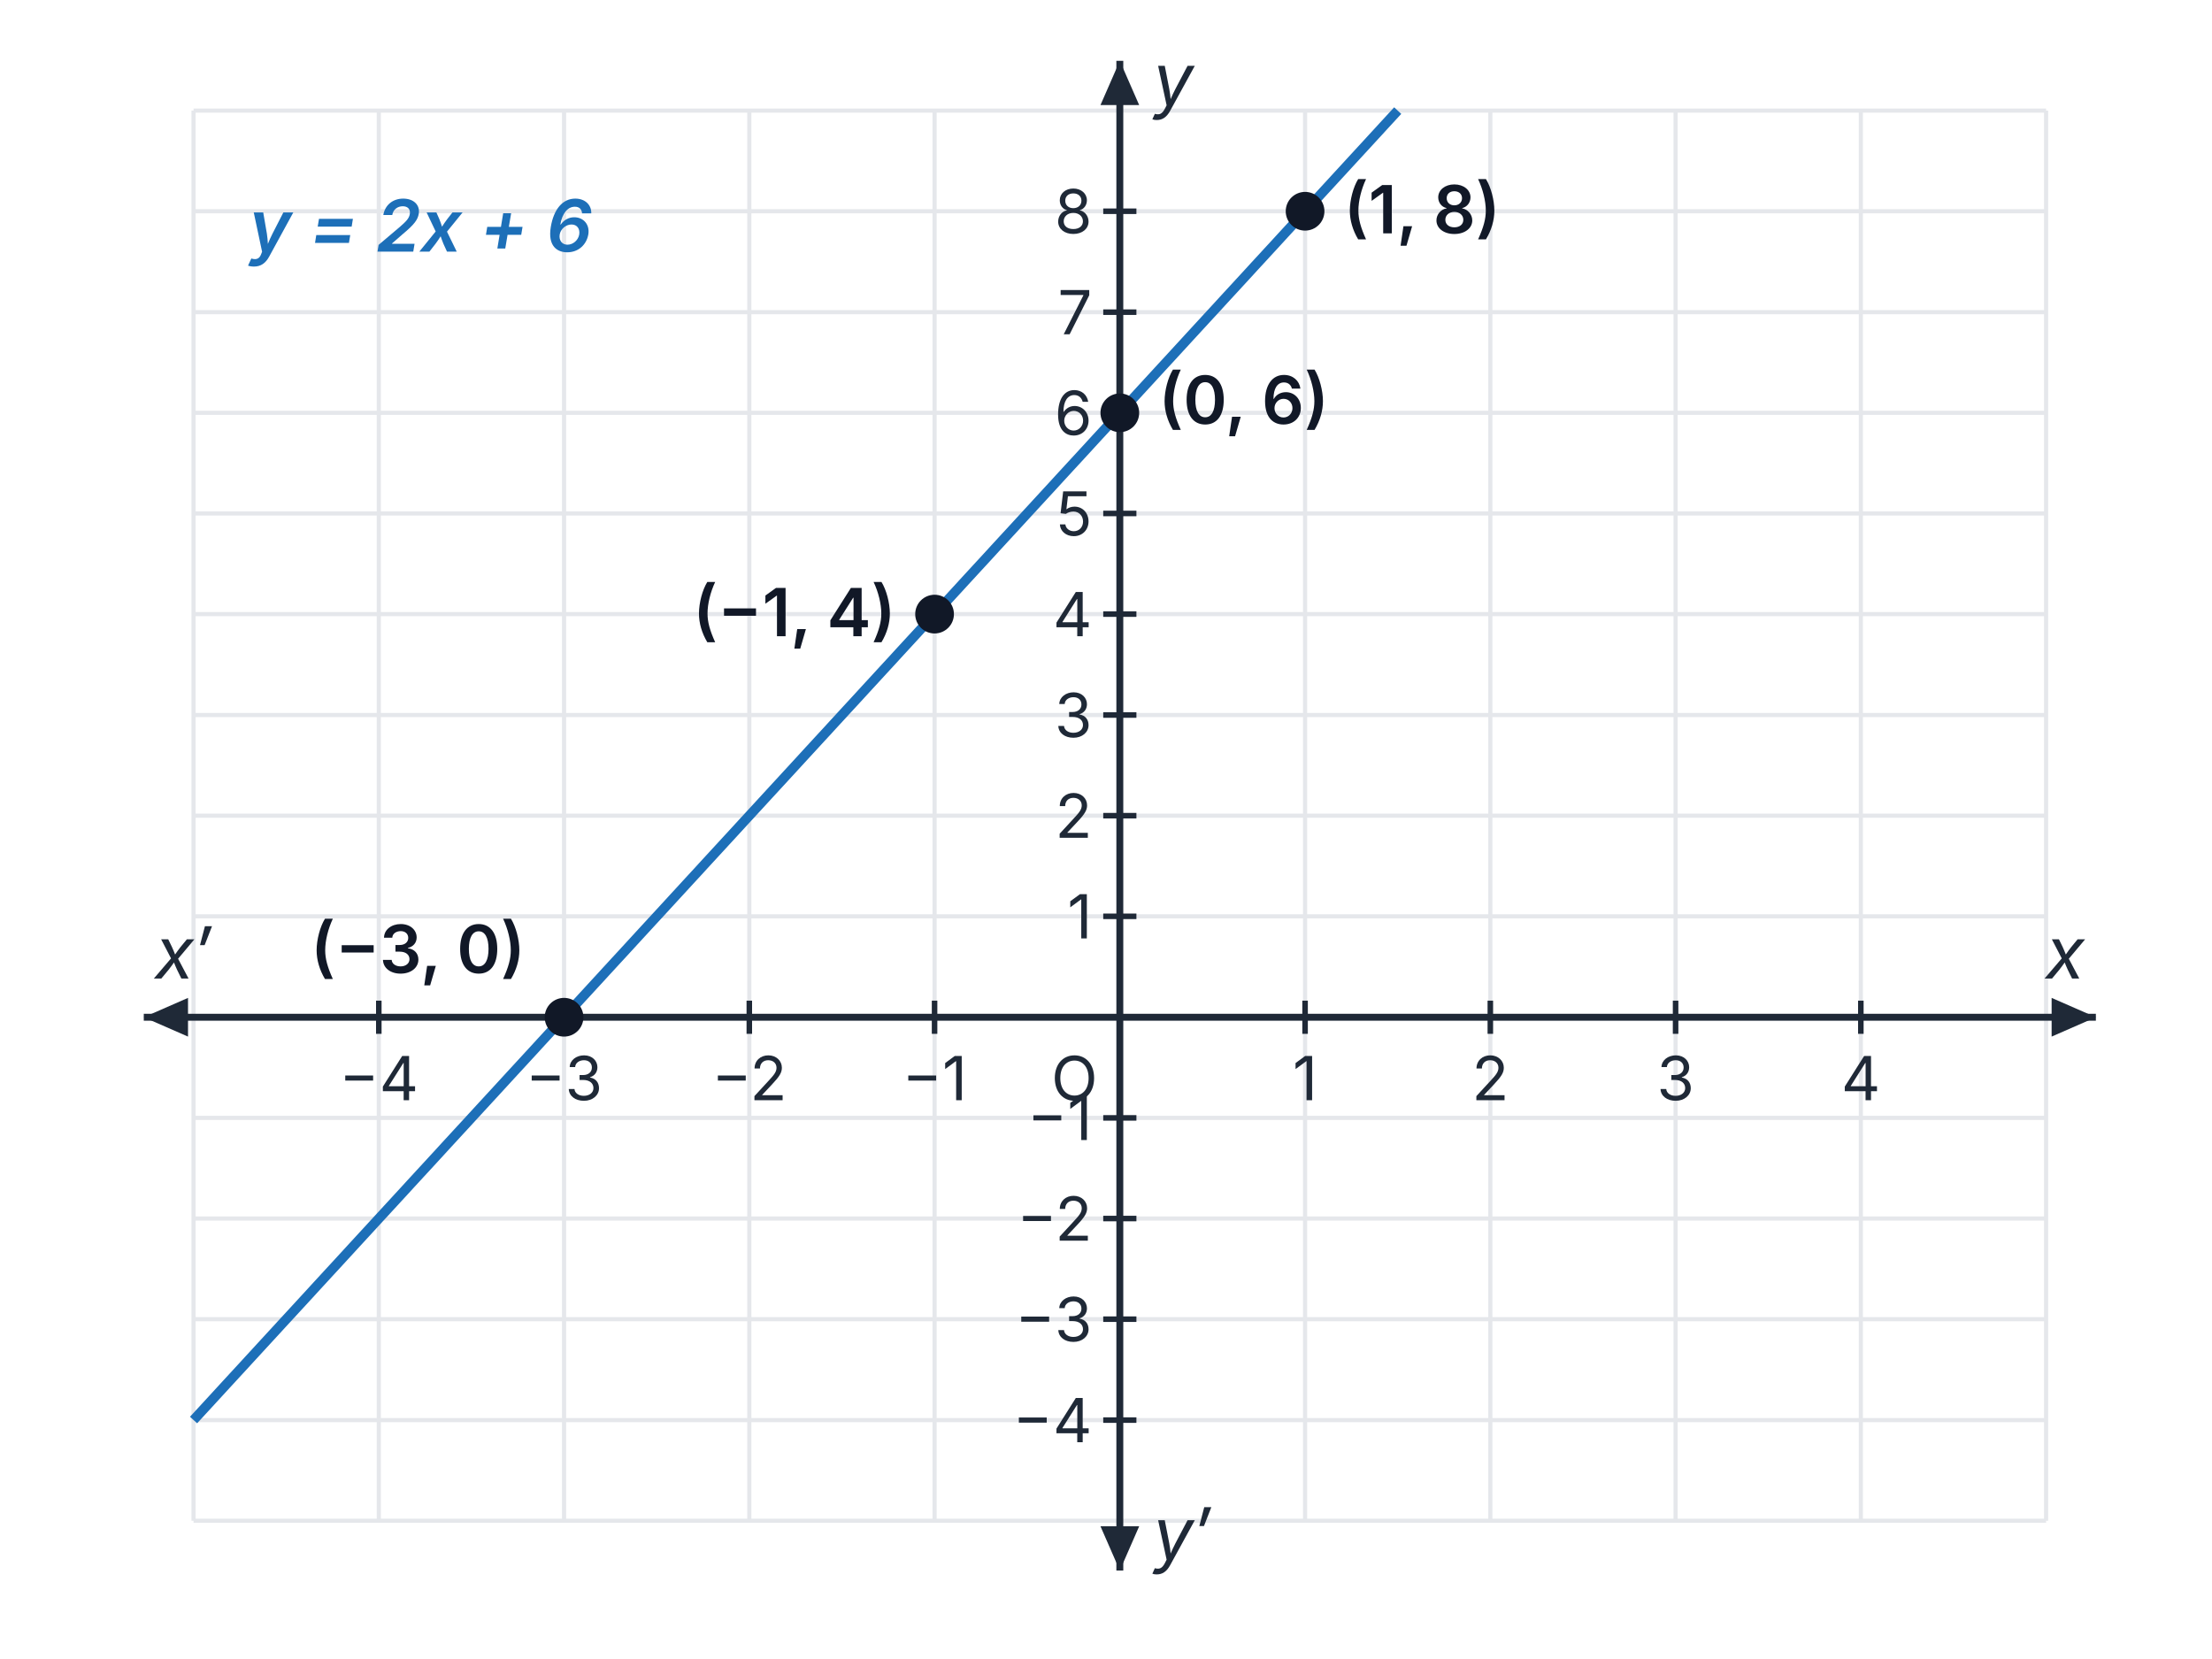
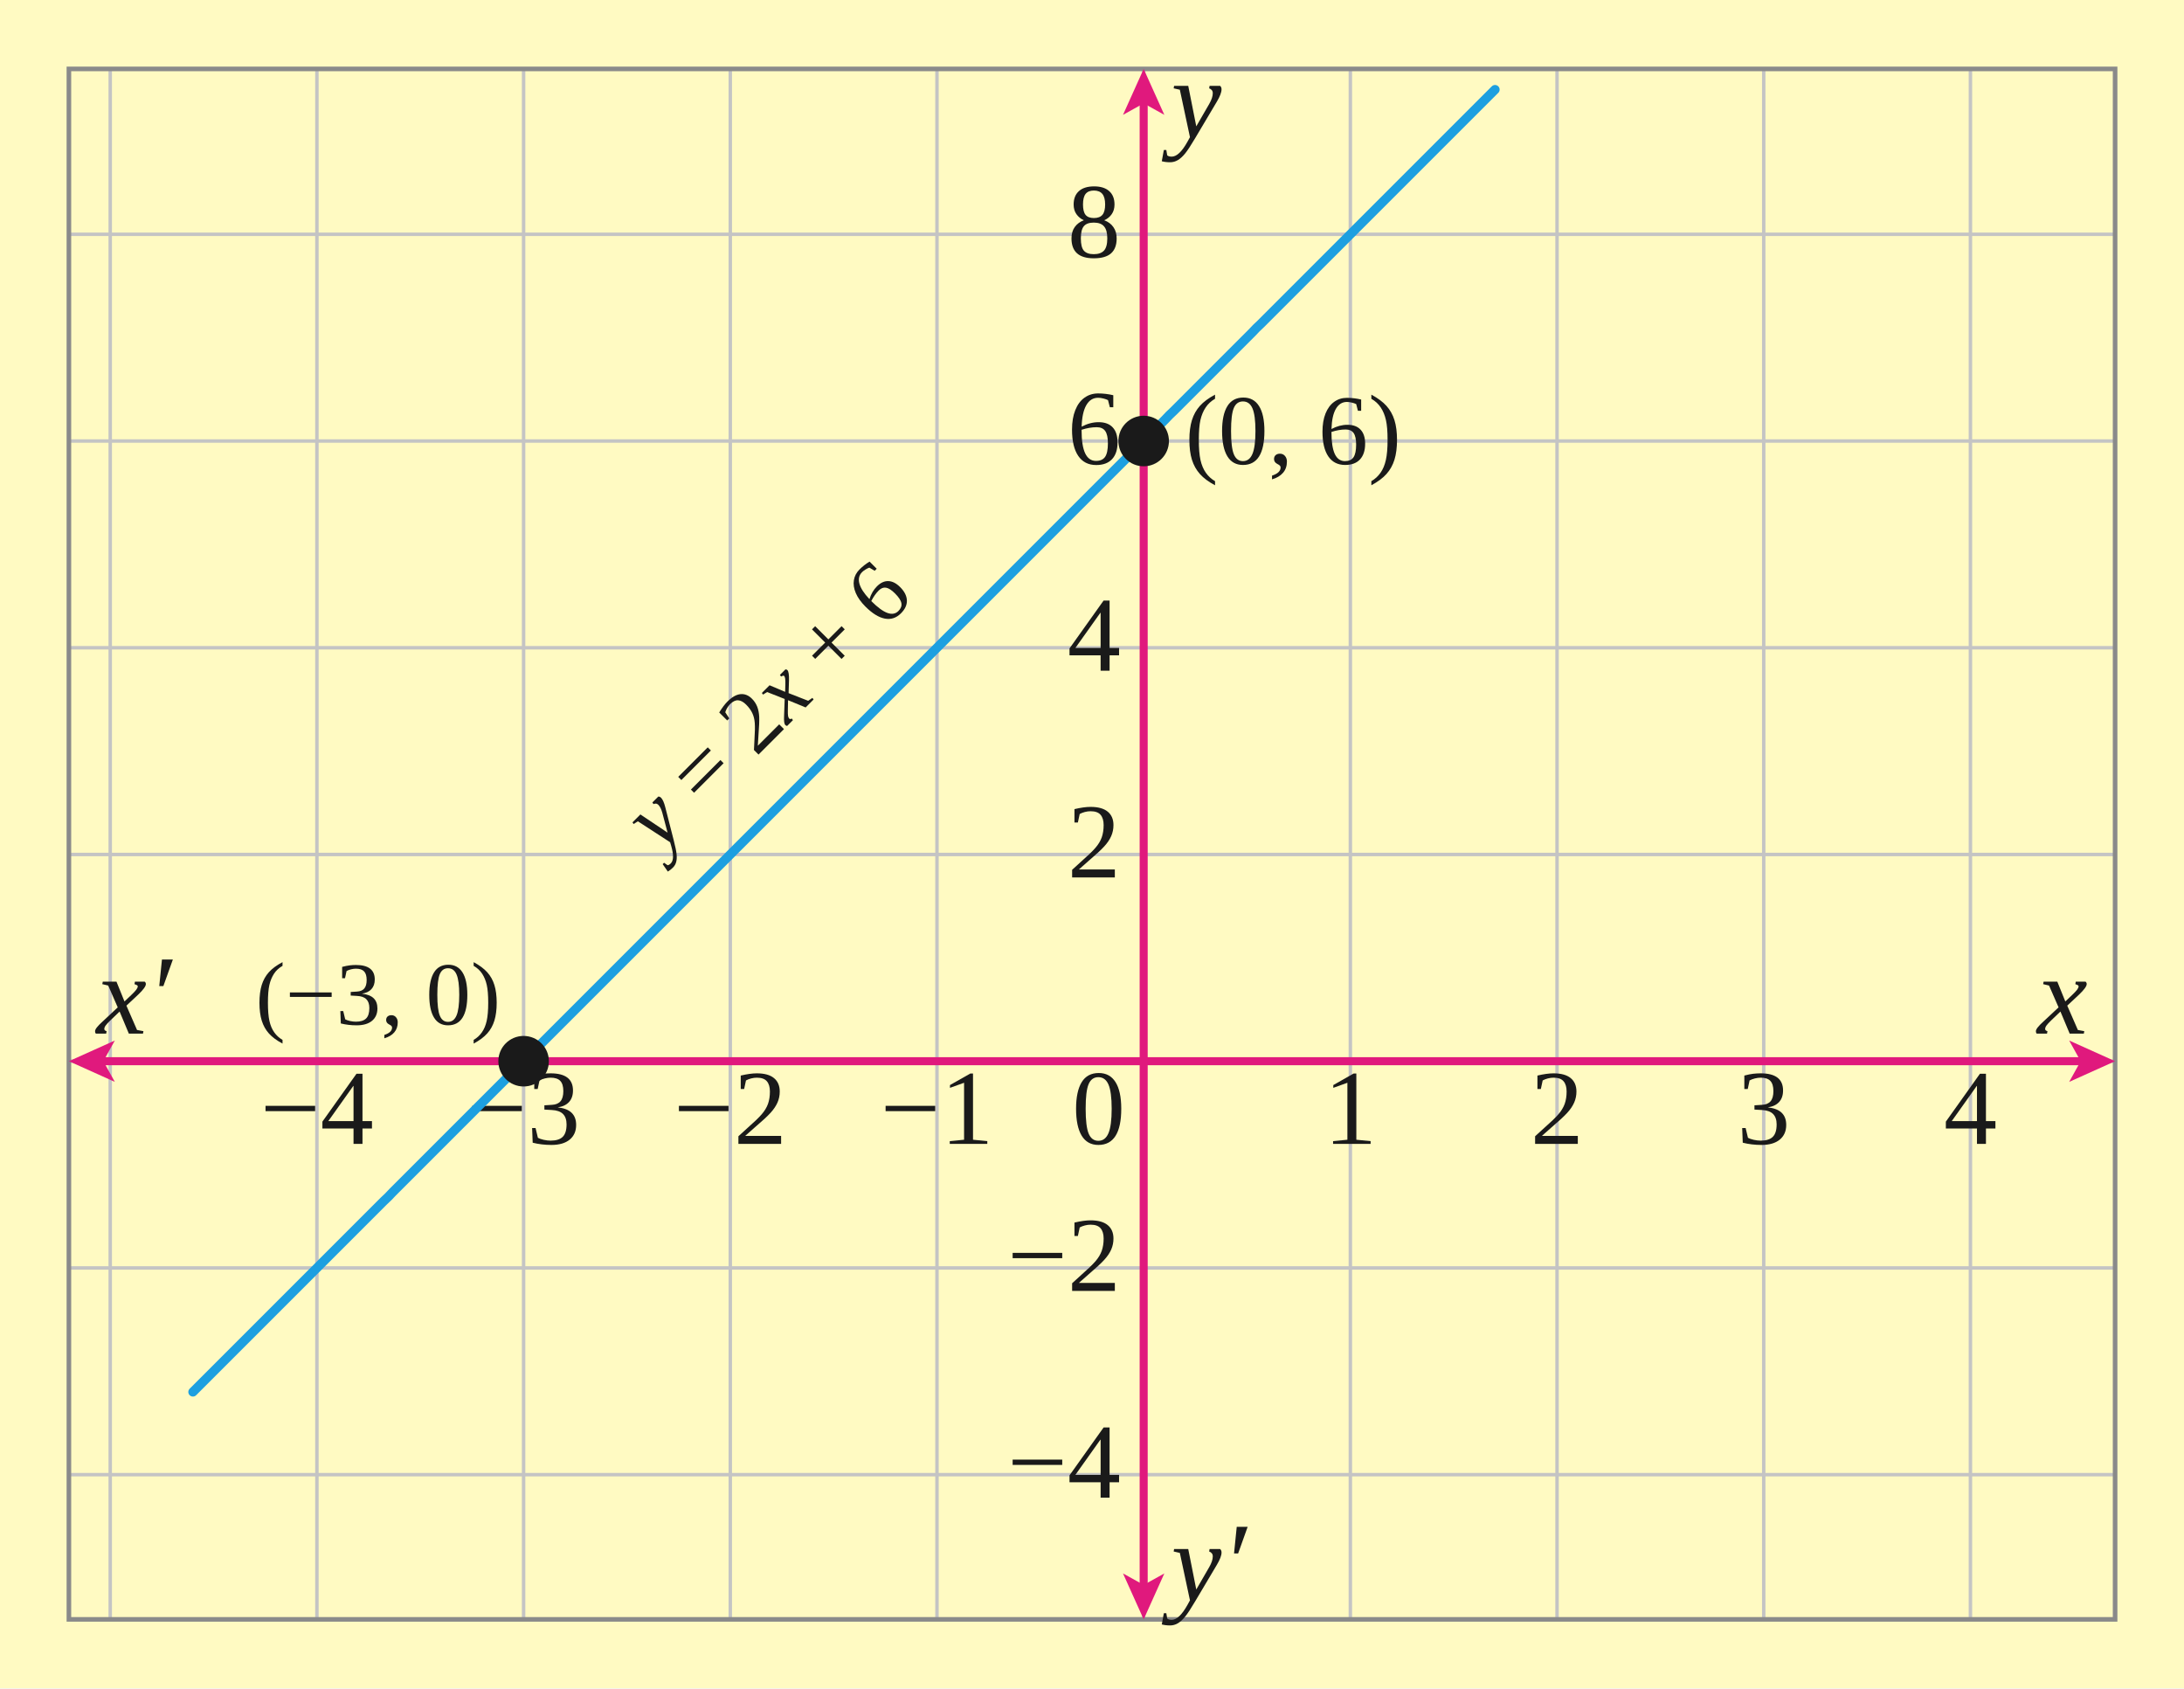
- <svg xmlns="http://www.w3.org/2000/svg" viewBox="0 0 800 600" width="800" height="600" font-family="Inter, Arial, sans-serif">
-   <rect x="0" y="0" width="800" height="600" fill="#ffffff" />
-   <line x1="70.0" y1="40" x2="70.0" y2="550" stroke="#e5e7eb" stroke-width="1.5" />
-   <line x1="137.0" y1="40" x2="137.0" y2="550" stroke="#e5e7eb" stroke-width="1.5" />
-   <line x1="204.0" y1="40" x2="204.0" y2="550" stroke="#e5e7eb" stroke-width="1.5" />
-   <line x1="271.0" y1="40" x2="271.0" y2="550" stroke="#e5e7eb" stroke-width="1.5" />
-   <line x1="338.0" y1="40" x2="338.0" y2="550" stroke="#e5e7eb" stroke-width="1.5" />
-   <line x1="405.0" y1="40" x2="405.0" y2="550" stroke="#e5e7eb" stroke-width="1.5" />
-   <line x1="472.0" y1="40" x2="472.0" y2="550" stroke="#e5e7eb" stroke-width="1.5" />
-   <line x1="539.0" y1="40" x2="539.0" y2="550" stroke="#e5e7eb" stroke-width="1.5" />
-   <line x1="606.0" y1="40" x2="606.0" y2="550" stroke="#e5e7eb" stroke-width="1.5" />
-   <line x1="673.0" y1="40" x2="673.0" y2="550" stroke="#e5e7eb" stroke-width="1.5" />
-   <line x1="740.0" y1="40" x2="740.0" y2="550" stroke="#e5e7eb" stroke-width="1.5" />
-   <line x1="70" y1="550.0" x2="740" y2="550.0" stroke="#e5e7eb" stroke-width="1.5" />
-   <line x1="70" y1="513.6" x2="740" y2="513.6" stroke="#e5e7eb" stroke-width="1.5" />
-   <line x1="70" y1="477.1" x2="740" y2="477.1" stroke="#e5e7eb" stroke-width="1.5" />
-   <line x1="70" y1="440.7" x2="740" y2="440.7" stroke="#e5e7eb" stroke-width="1.5" />
-   <line x1="70" y1="404.3" x2="740" y2="404.3" stroke="#e5e7eb" stroke-width="1.5" />
-   <line x1="70" y1="367.9" x2="740" y2="367.9" stroke="#e5e7eb" stroke-width="1.5" />
-   <line x1="70" y1="331.4" x2="740" y2="331.4" stroke="#e5e7eb" stroke-width="1.5" />
-   <line x1="70" y1="295.0" x2="740" y2="295.0" stroke="#e5e7eb" stroke-width="1.5" />
-   <line x1="70" y1="258.6" x2="740" y2="258.6" stroke="#e5e7eb" stroke-width="1.5" />
-   <line x1="70" y1="222.1" x2="740" y2="222.1" stroke="#e5e7eb" stroke-width="1.5" />
-   <line x1="70" y1="185.7" x2="740" y2="185.7" stroke="#e5e7eb" stroke-width="1.5" />
-   <line x1="70" y1="149.3" x2="740" y2="149.3" stroke="#e5e7eb" stroke-width="1.5" />
-   <line x1="70" y1="112.9" x2="740" y2="112.9" stroke="#e5e7eb" stroke-width="1.5" />
-   <line x1="70" y1="76.4" x2="740" y2="76.4" stroke="#e5e7eb" stroke-width="1.5" />
-   <line x1="70" y1="40.0" x2="740" y2="40.0" stroke="#e5e7eb" stroke-width="1.5" />
-   <line x1="52" y1="367.9" x2="758" y2="367.9" stroke="#1f2937" stroke-width="2.5" />
-   <polygon points="758,367.9 742,374.9 742,360.9" fill="#1f2937" />
-   <polygon points="52,367.9 68,360.9 68,374.9" fill="#1f2937" />
-   <line x1="405.0" y1="568" x2="405.0" y2="22" stroke="#1f2937" stroke-width="2.5" />
-   <polygon points="405.0,22 412.0,38 398.0,38" fill="#1f2937" />
-   <polygon points="405.0,568 398.0,552 412.0,552" fill="#1f2937" />
-   <text x="754" y="353.9" font-size="26" font-style="italic" text-anchor="end" fill="#1f2937">x</text>
-   <text x="417.0" y="38" font-size="26" font-style="italic" fill="#1f2937">y</text>
-   <text x="56" y="353.9" font-size="26" font-style="italic" fill="#1f2937">x′</text>
-   <text x="417.0" y="564" font-size="26" font-style="italic" fill="#1f2937">y′</text>
-   <line x1="137.0" y1="361.9" x2="137.0" y2="373.9" stroke="#1f2937" stroke-width="2" />
-   <text x="137.0" y="397.9" font-size="22" text-anchor="middle" fill="#1f2937">−4</text>
-   <line x1="204.0" y1="361.9" x2="204.0" y2="373.9" stroke="#1f2937" stroke-width="2" />
-   <text x="204.0" y="397.9" font-size="22" text-anchor="middle" fill="#1f2937">−3</text>
-   <line x1="271.0" y1="361.9" x2="271.0" y2="373.9" stroke="#1f2937" stroke-width="2" />
-   <text x="271.0" y="397.9" font-size="22" text-anchor="middle" fill="#1f2937">−2</text>
-   <line x1="338.0" y1="361.9" x2="338.0" y2="373.9" stroke="#1f2937" stroke-width="2" />
-   <text x="338.0" y="397.9" font-size="22" text-anchor="middle" fill="#1f2937">−1</text>
-   <line x1="472.0" y1="361.9" x2="472.0" y2="373.9" stroke="#1f2937" stroke-width="2" />
-   <text x="472.0" y="397.9" font-size="22" text-anchor="middle" fill="#1f2937">1</text>
-   <line x1="539.0" y1="361.9" x2="539.0" y2="373.9" stroke="#1f2937" stroke-width="2" />
-   <text x="539.0" y="397.9" font-size="22" text-anchor="middle" fill="#1f2937">2</text>
-   <line x1="606.0" y1="361.9" x2="606.0" y2="373.9" stroke="#1f2937" stroke-width="2" />
-   <text x="606.0" y="397.9" font-size="22" text-anchor="middle" fill="#1f2937">3</text>
-   <line x1="673.0" y1="361.9" x2="673.0" y2="373.9" stroke="#1f2937" stroke-width="2" />
-   <text x="673.0" y="397.9" font-size="22" text-anchor="middle" fill="#1f2937">4</text>
-   <line x1="399.0" y1="513.6" x2="411.0" y2="513.6" stroke="#1f2937" stroke-width="2" />
-   <text x="395.0" y="521.6" font-size="22" text-anchor="end" fill="#1f2937">−4</text>
-   <line x1="399.0" y1="477.1" x2="411.0" y2="477.1" stroke="#1f2937" stroke-width="2" />
-   <text x="395.0" y="485.1" font-size="22" text-anchor="end" fill="#1f2937">−3</text>
-   <line x1="399.0" y1="440.7" x2="411.0" y2="440.7" stroke="#1f2937" stroke-width="2" />
-   <text x="395.0" y="448.7" font-size="22" text-anchor="end" fill="#1f2937">−2</text>
-   <line x1="399.0" y1="404.3" x2="411.0" y2="404.3" stroke="#1f2937" stroke-width="2" />
-   <text x="395.0" y="412.3" font-size="22" text-anchor="end" fill="#1f2937">−1</text>
-   <line x1="399.0" y1="331.4" x2="411.0" y2="331.4" stroke="#1f2937" stroke-width="2" />
-   <text x="395.0" y="339.4" font-size="22" text-anchor="end" fill="#1f2937">1</text>
-   <line x1="399.0" y1="295.0" x2="411.0" y2="295.0" stroke="#1f2937" stroke-width="2" />
-   <text x="395.0" y="303.0" font-size="22" text-anchor="end" fill="#1f2937">2</text>
-   <line x1="399.0" y1="258.6" x2="411.0" y2="258.6" stroke="#1f2937" stroke-width="2" />
-   <text x="395.0" y="266.6" font-size="22" text-anchor="end" fill="#1f2937">3</text>
-   <line x1="399.0" y1="222.1" x2="411.0" y2="222.1" stroke="#1f2937" stroke-width="2" />
-   <text x="395.0" y="230.1" font-size="22" text-anchor="end" fill="#1f2937">4</text>
-   <line x1="399.0" y1="185.7" x2="411.0" y2="185.7" stroke="#1f2937" stroke-width="2" />
-   <text x="395.0" y="193.7" font-size="22" text-anchor="end" fill="#1f2937">5</text>
-   <line x1="399.0" y1="149.3" x2="411.0" y2="149.3" stroke="#1f2937" stroke-width="2" />
-   <text x="395.0" y="157.3" font-size="22" text-anchor="end" fill="#1f2937">6</text>
-   <line x1="399.0" y1="112.9" x2="411.0" y2="112.9" stroke="#1f2937" stroke-width="2" />
-   <text x="395.0" y="120.9" font-size="22" text-anchor="end" fill="#1f2937">7</text>
-   <line x1="399.0" y1="76.4" x2="411.0" y2="76.4" stroke="#1f2937" stroke-width="2" />
-   <text x="395.0" y="84.4" font-size="22" text-anchor="end" fill="#1f2937">8</text>
-   <text x="397.0" y="397.9" font-size="22" text-anchor="end" fill="#1f2937">O</text>
-   <polyline points="70.00,513.57 71.68,511.75 73.35,509.93 75.03,508.11 76.70,506.29 78.38,504.46 80.05,502.64 81.72,500.82 83.40,499.00 85.07,497.18 86.75,495.36 88.43,493.54 90.10,491.71 91.78,489.89 93.45,488.07 95.12,486.25 96.80,484.43 98.47,482.61 100.15,480.79 101.82,478.96 103.50,477.14 105.18,475.32 106.85,473.50 108.53,471.68 110.20,469.86 111.88,468.04 113.55,466.21 115.22,464.39 116.90,462.57 118.57,460.75 120.25,458.93 121.93,457.11 123.60,455.29 125.28,453.46 126.95,451.64 128.62,449.82 130.30,448.00 131.97,446.18 133.65,444.36 135.32,442.54 137.00,440.71 138.68,438.89 140.35,437.07 142.03,435.25 143.70,433.43 145.38,431.61 147.05,429.79 148.72,427.96 150.40,426.14 152.07,424.32 153.75,422.50 155.43,420.68 157.10,418.86 158.78,417.04 160.45,415.21 162.12,413.39 163.80,411.57 165.47,409.75 167.15,407.93 168.83,406.11 170.50,404.29 172.18,402.46 173.85,400.64 175.53,398.82 177.20,397.00 178.88,395.18 180.55,393.36 182.22,391.54 183.90,389.71 185.57,387.89 187.25,386.07 188.93,384.25 190.60,382.43 192.28,380.61 193.95,378.79 195.62,376.96 197.30,375.14 198.97,373.32 200.65,371.50 202.33,369.68 204.00,367.86 205.67,366.04 207.35,364.21 209.03,362.39 210.70,360.57 212.38,358.75 214.05,356.93 215.72,355.11 217.40,353.29 219.07,351.46 220.75,349.64 222.42,347.82 224.10,346.00 225.78,344.18 227.45,342.36 229.12,340.54 230.80,338.71 232.47,336.89 234.15,335.07 235.82,333.25 237.50,331.43 239.18,329.61 240.85,327.79 242.53,325.96 244.20,324.14 245.88,322.32 247.55,320.50 249.22,318.68 250.90,316.86 252.58,315.04 254.25,313.21 255.92,311.39 257.60,309.57 259.27,307.75 260.95,305.93 262.62,304.11 264.30,302.29 265.98,300.46 267.65,298.64 269.32,296.82 271.00,295.00 272.67,293.18 274.35,291.36 276.02,289.54 277.70,287.71 279.38,285.89 281.05,284.07 282.73,282.25 284.40,280.43 286.08,278.61 287.75,276.79 289.43,274.96 291.10,273.14 292.77,271.32 294.45,269.50 296.12,267.68 297.80,265.86 299.48,264.04 301.15,262.21 302.83,260.39 304.50,258.57 306.17,256.75 307.85,254.93 309.53,253.11 311.20,251.29 312.88,249.46 314.55,247.64 316.23,245.82 317.90,244.00 319.57,242.18 321.25,240.36 322.93,238.54 324.60,236.71 326.27,234.89 327.95,233.07 329.62,231.25 331.30,229.43 332.97,227.61 334.65,225.79 336.32,223.96 338.00,222.14 339.68,220.32 341.35,218.50 343.03,216.68 344.70,214.86 346.38,213.04 348.05,211.21 349.72,209.39 351.40,207.57 353.07,205.75 354.75,203.93 356.43,202.11 358.10,200.29 359.77,198.46 361.45,196.64 363.12,194.82 364.80,193.00 366.48,191.18 368.15,189.36 369.82,187.54 371.50,185.71 373.18,183.89 374.85,182.07 376.53,180.25 378.20,178.43 379.88,176.61 381.55,174.79 383.22,172.96 384.90,171.14 386.57,169.32 388.25,167.50 389.93,165.68 391.60,163.86 393.28,162.04 394.95,160.21 396.62,158.39 398.30,156.57 399.98,154.75 401.65,152.93 403.32,151.11 405.00,149.29 406.68,147.46 408.35,145.64 410.03,143.82 411.70,142.00 413.37,140.18 415.05,138.36 416.72,136.54 418.40,134.71 420.07,132.89 421.75,131.07 423.43,129.25 425.10,127.43 426.77,125.61 428.45,123.79 430.12,121.96 431.80,120.14 433.47,118.32 435.15,116.50 436.82,114.68 438.50,112.86 440.18,111.04 441.85,109.21 443.52,107.39 445.20,105.57 446.88,103.75 448.55,101.93 450.23,100.11 451.90,98.29 453.57,96.46 455.25,94.64 456.93,92.82 458.60,91.00 460.28,89.18 461.95,87.36 463.62,85.54 465.30,83.71 466.98,81.89 468.65,80.07 470.32,78.25 472.00,76.43 473.68,74.61 475.35,72.79 477.03,70.96 478.70,69.14 480.38,67.32 482.05,65.50 483.72,63.68 485.40,61.86 487.07,60.04 488.75,58.21 490.43,56.39 492.10,54.57 493.78,52.75 495.45,50.93 497.12,49.11 498.80,47.29 500.47,45.46 502.15,43.64 503.82,41.82 505.50,40.00" fill="none" stroke="#1d6fb8" stroke-width="3.5" stroke-linejoin="round" />
-   <circle cx="204.0" cy="367.9" r="7" fill="#111827" />
-   <text x="190.0" y="351.9" font-size="24" font-weight="600" text-anchor="end" fill="#111827">(−3, 0)</text>
-   <circle cx="405.0" cy="149.3" r="7" fill="#111827" />
-   <text x="419.0" y="153.3" font-size="24" font-weight="600" text-anchor="start" fill="#111827">(0, 6)</text>
-   <circle cx="338.0" cy="222.1" r="7" fill="#111827" />
-   <text x="324.0" y="230.1" font-size="24" font-weight="600" text-anchor="end" fill="#111827">(−1, 4)</text>
-   <circle cx="472.0" cy="76.4" r="7" fill="#111827" />
-   <text x="486.0" y="84.4" font-size="24" font-weight="600" text-anchor="start" fill="#111827">(1, 8)</text>
-   <text x="90.1" y="91.0" font-size="26" font-weight="600" text-anchor="start" fill="#1d6fb8" font-style="italic">y = 2x + 6</text>
+ <svg xmlns="http://www.w3.org/2000/svg" viewBox="0 0 951 735" font-family="'Times New Roman', Times, serif">
+   <rect width="951" height="735" fill="#ffffff" />
+   <rect width="951" height="735" fill="#FFFAC2" />
+   <line x1="48" y1="705" x2="48" y2="30" stroke="#c4c4c4" stroke-width="1.5" stroke-linecap="butt" />
+   <line x1="138" y1="705" x2="138" y2="30" stroke="#c4c4c4" stroke-width="1.5" stroke-linecap="butt" />
+   <line x1="228" y1="705" x2="228" y2="30" stroke="#c4c4c4" stroke-width="1.5" stroke-linecap="butt" />
+   <line x1="318" y1="705" x2="318" y2="30" stroke="#c4c4c4" stroke-width="1.5" stroke-linecap="butt" />
+   <line x1="408" y1="705" x2="408" y2="30" stroke="#c4c4c4" stroke-width="1.5" stroke-linecap="butt" />
+   <line x1="498" y1="705" x2="498" y2="30" stroke="#c4c4c4" stroke-width="1.5" stroke-linecap="butt" />
+   <line x1="588" y1="705" x2="588" y2="30" stroke="#c4c4c4" stroke-width="1.5" stroke-linecap="butt" />
+   <line x1="678" y1="705" x2="678" y2="30" stroke="#c4c4c4" stroke-width="1.5" stroke-linecap="butt" />
+   <line x1="768" y1="705" x2="768" y2="30" stroke="#c4c4c4" stroke-width="1.5" stroke-linecap="butt" />
+   <line x1="858" y1="705" x2="858" y2="30" stroke="#c4c4c4" stroke-width="1.5" stroke-linecap="butt" />
+   <line x1="30" y1="642" x2="921" y2="642" stroke="#c4c4c4" stroke-width="1.5" stroke-linecap="butt" />
+   <line x1="30" y1="552" x2="921" y2="552" stroke="#c4c4c4" stroke-width="1.5" stroke-linecap="butt" />
+   <line x1="30" y1="462" x2="921" y2="462" stroke="#c4c4c4" stroke-width="1.5" stroke-linecap="butt" />
+   <line x1="30" y1="372" x2="921" y2="372" stroke="#c4c4c4" stroke-width="1.5" stroke-linecap="butt" />
+   <line x1="30" y1="282" x2="921" y2="282" stroke="#c4c4c4" stroke-width="1.5" stroke-linecap="butt" />
+   <line x1="30" y1="192" x2="921" y2="192" stroke="#c4c4c4" stroke-width="1.5" stroke-linecap="butt" />
+   <line x1="30" y1="102" x2="921" y2="102" stroke="#c4c4c4" stroke-width="1.5" stroke-linecap="butt" />
+   <rect x="30" y="30" width="891" height="675" fill="none" stroke="#8a8a8a" stroke-width="2" />
+   <line x1="44" y1="462" x2="907" y2="462" stroke="#e0197d" stroke-width="3.5" stroke-linecap="butt" />
+   <path d="M921 462 L901 471 L906 462 L901 453 Z" fill="#e0197d" />
+   <path d="M30 462 L50 453 L45 462 L50 471 Z" fill="#e0197d" />
+   <line x1="498" y1="691" x2="498" y2="44" stroke="#e0197d" stroke-width="3.5" stroke-linecap="butt" />
+   <path d="M498 30 L507 50 L498 45 L489 50 Z" fill="#e0197d" />
+   <path d="M498 705 L489 685 L498 690 L507 685 Z" fill="#e0197d" />
+   <text x="138" y="498" font-size="46.4" text-anchor="middle" fill="#1a1a1a">−4</text>
+   <text x="228" y="498" font-size="46.4" text-anchor="middle" fill="#1a1a1a">−3</text>
+   <text x="318" y="498" font-size="46.4" text-anchor="middle" fill="#1a1a1a">−2</text>
+   <text x="408" y="498" font-size="46.4" text-anchor="middle" fill="#1a1a1a">−1</text>
+   <text x="588" y="498" font-size="46.4" text-anchor="middle" fill="#1a1a1a">1</text>
+   <text x="678" y="498" font-size="46.4" text-anchor="middle" fill="#1a1a1a">2</text>
+   <text x="768" y="498" font-size="46.4" text-anchor="middle" fill="#1a1a1a">3</text>
+   <text x="858" y="498" font-size="46.4" text-anchor="middle" fill="#1a1a1a">4</text>
+   <text x="488" y="112" font-size="46.4" text-anchor="end" fill="#1a1a1a">8</text>
+   <text x="488" y="202" font-size="46.4" text-anchor="end" fill="#1a1a1a">6</text>
+   <text x="488" y="292" font-size="46.4" text-anchor="end" fill="#1a1a1a">4</text>
+   <text x="488" y="382" font-size="46.4" text-anchor="end" fill="#1a1a1a">2</text>
+   <text x="488" y="562" font-size="46.4" text-anchor="end" fill="#1a1a1a">−2</text>
+   <text x="488" y="652" font-size="46.4" text-anchor="end" fill="#1a1a1a">−4</text>
+   <text x="490" y="498" font-size="46.4" text-anchor="end" fill="#1a1a1a">0</text>
+   <text x="909" y="450" font-size="49.3" text-anchor="end" fill="#1a1a1a" font-style="italic">x</text>
+   <text x="510" y="60" font-size="49.3" text-anchor="start" fill="#1a1a1a" font-style="italic">y</text>
+   <text x="42" y="450" font-size="49.3" text-anchor="start" fill="#1a1a1a" font-style="italic">x′</text>
+   <text x="510" y="697" font-size="49.3" text-anchor="start" fill="#1a1a1a" font-style="italic">y′</text>
+   <path d="M84 606 L85.9 604.1 L87.8 602.2 L89.7 600.3 L91.6 598.4 L93.5 596.5 L95.3 594.7 L97.2 592.8 L99.1 590.9 L101 589 L102.9 587.1 L104.8 585.2 L106.7 583.3 L108.6 581.4 L110.5 579.5 L112.4 577.6 L114.2 575.8 L116.1 573.9 L118 572 L119.9 570.1 L121.8 568.2 L123.7 566.3 L125.6 564.4 L127.5 562.5 L129.4 560.6 L131.3 558.7 L133.1 556.9 L135 555 L136.9 553.1 L138.8 551.2 L140.7 549.3 L142.6 547.4 L144.5 545.5 L146.4 543.6 L148.3 541.7 L150.2 539.8 L152 538 L153.9 536.1 L155.8 534.2 L157.7 532.3 L159.6 530.4 L161.5 528.5 L163.4 526.6 L165.3 524.7 L167.2 522.8 L169.1 521 L170.9 519.1 L172.8 517.2 L174.7 515.3 L176.6 513.4 L178.5 511.5 L180.4 509.6 L182.3 507.7 L184.2 505.8 L186.1 503.9 L188 502 L189.8 500.2 L191.7 498.3 L193.6 496.4 L195.5 494.5 L197.4 492.6 L199.3 490.7 L201.2 488.8 L203.1 486.9 L205 485 L206.9 483.1 L208.7 481.3 L210.6 479.4 L212.5 477.5 L214.4 475.6 L216.3 473.7 L218.2 471.8 L220.1 469.9 L222 468 L223.9 466.1 L225.8 464.2 L227.6 462.4 L229.5 460.5 L231.4 458.6 L233.3 456.7 L235.2 454.8 L237.1 452.9 L239 451 L240.9 449.1 L242.8 447.2 L244.7 445.3 L246.5 443.5 L248.4 441.6 L250.3 439.7 L252.2 437.8 L254.1 435.9 L256 434 L257.9 432.1 L259.8 430.2 L261.7 428.3 L263.6 426.4 L265.4 424.6 L267.3 422.7 L269.2 420.8 L271.1 418.9 L273 417 L274.9 415.1 L276.8 413.2 L278.7 411.3 L280.6 409.4 L282.5 407.5 L284.3 405.7 L286.2 403.8 L288.1 401.9 L290 400 L291.9 398.1 L293.8 396.2 L295.7 394.3 L297.6 392.4 L299.5 390.5 L301.4 388.6 L303.2 386.8 L305.1 384.9 L307 383 L308.9 381.1 L310.8 379.2 L312.7 377.3 L314.6 375.4 L316.5 373.5 L318.4 371.6 L320.3 369.7 L322.1 367.9 L324 366 L325.9 364.1 L327.8 362.2 L329.7 360.3 L331.6 358.4 L333.5 356.5 L335.4 354.6 L337.3 352.7 L339.2 350.8 L341 349 L342.9 347.1 L344.8 345.2 L346.7 343.3 L348.6 341.4 L350.5 339.5 L352.4 337.6 L354.3 335.7 L356.2 333.8 L358.1 331.9 L359.9 330.1 L361.8 328.2 L363.7 326.3 L365.6 324.4 L367.5 322.5 L369.4 320.6 L371.3 318.7 L373.2 316.8 L375.1 314.9 L377 313 L378.8 311.2 L380.7 309.3 L382.6 307.4 L384.5 305.5 L386.4 303.6 L388.3 301.7 L390.2 299.8 L392.1 297.9 L394 296 L395.9 294.1 L397.7 292.3 L399.6 290.4 L401.5 288.5 L403.4 286.6 L405.3 284.7 L407.2 282.8 L409.1 280.9 L411 279 L412.9 277.1 L414.8 275.2 L416.6 273.4 L418.5 271.5 L420.4 269.6 L422.3 267.7 L424.2 265.8 L426.1 263.9 L428 262 L429.9 260.1 L431.8 258.2 L433.7 256.3 L435.5 254.5 L437.4 252.6 L439.3 250.7 L441.2 248.8 L443.1 246.9 L445 245 L446.9 243.1 L448.8 241.2 L450.7 239.3 L452.6 237.4 L454.4 235.6 L456.3 233.7 L458.2 231.8 L460.1 229.9 L462 228 L463.9 226.1 L465.8 224.2 L467.7 222.3 L469.6 220.4 L471.5 218.5 L473.3 216.7 L475.2 214.8 L477.1 212.9 L479 211 L480.9 209.1 L482.8 207.2 L484.7 205.3 L486.6 203.4 L488.5 201.5 L490.4 199.6 L492.2 197.8 L494.1 195.9 L496 194 L497.9 192.1 L499.8 190.2 L501.7 188.3 L503.6 186.4 L505.5 184.5 L507.4 182.6 L509.2 180.7 L511.1 178.9 L513 177 L514.9 175.1 L516.8 173.2 L518.7 171.3 L520.6 169.4 L522.5 167.5 L524.4 165.6 L526.3 163.7 L528.2 161.8 L530 160 L531.9 158.1 L533.8 156.2 L535.7 154.3 L537.6 152.4 L539.5 150.5 L541.4 148.6 L543.3 146.7 L545.2 144.8 L547 142.9 L548.9 141.1 L550.8 139.2 L552.7 137.3 L554.6 135.4 L556.5 133.5 L558.4 131.6 L560.3 129.7 L562.2 127.8 L564.1 125.9 L566 124 L567.8 122.2 L569.7 120.3 L571.6 118.4 L573.5 116.5 L575.4 114.6 L577.3 112.7 L579.2 110.8 L581.1 108.9 L583 107 L584.9 105.1 L586.7 103.3 L588.6 101.4 L590.5 99.5 L592.4 97.6 L594.3 95.7 L596.2 93.8 L598.1 91.9 L600 90 L601.9 88.1 L603.8 86.2 L605.6 84.4 L607.5 82.5 L609.4 80.6 L611.3 78.7 L613.2 76.8 L615.1 74.9 L617 73 L618.9 71.1 L620.8 69.2 L622.7 67.3 L624.5 65.5 L626.4 63.6 L628.3 61.7 L630.2 59.8 L632.1 57.9 L634 56 L635.9 54.1 L637.8 52.2 L639.7 50.3 L641.6 48.4 L643.4 46.6 L645.3 44.7 L647.2 42.8 L649.1 40.9 L651 39" stroke="#1d9fe0" stroke-width="4" fill="none" stroke-linejoin="round" stroke-linecap="round" />
+   <circle cx="228" cy="462" r="11" fill="#1a1a1a" />
+   <circle cx="498" cy="192" r="11" fill="#1a1a1a" />
+   <text x="218" y="446" font-size="39.1" text-anchor="end" fill="#1a1a1a">(−3, 0)</text>
+   <text x="516" y="202" font-size="43.5" text-anchor="start" fill="#1a1a1a">(0, 6)</text>
+   <text x="342.9" y="315.9" font-size="39.1" text-anchor="middle" fill="#1a1a1a" transform="rotate(-45.0 342.9 315.9)">
+     <tspan font-style="italic">y</tspan> = 2<tspan font-style="italic">x</tspan> + 6</text>
</svg>
